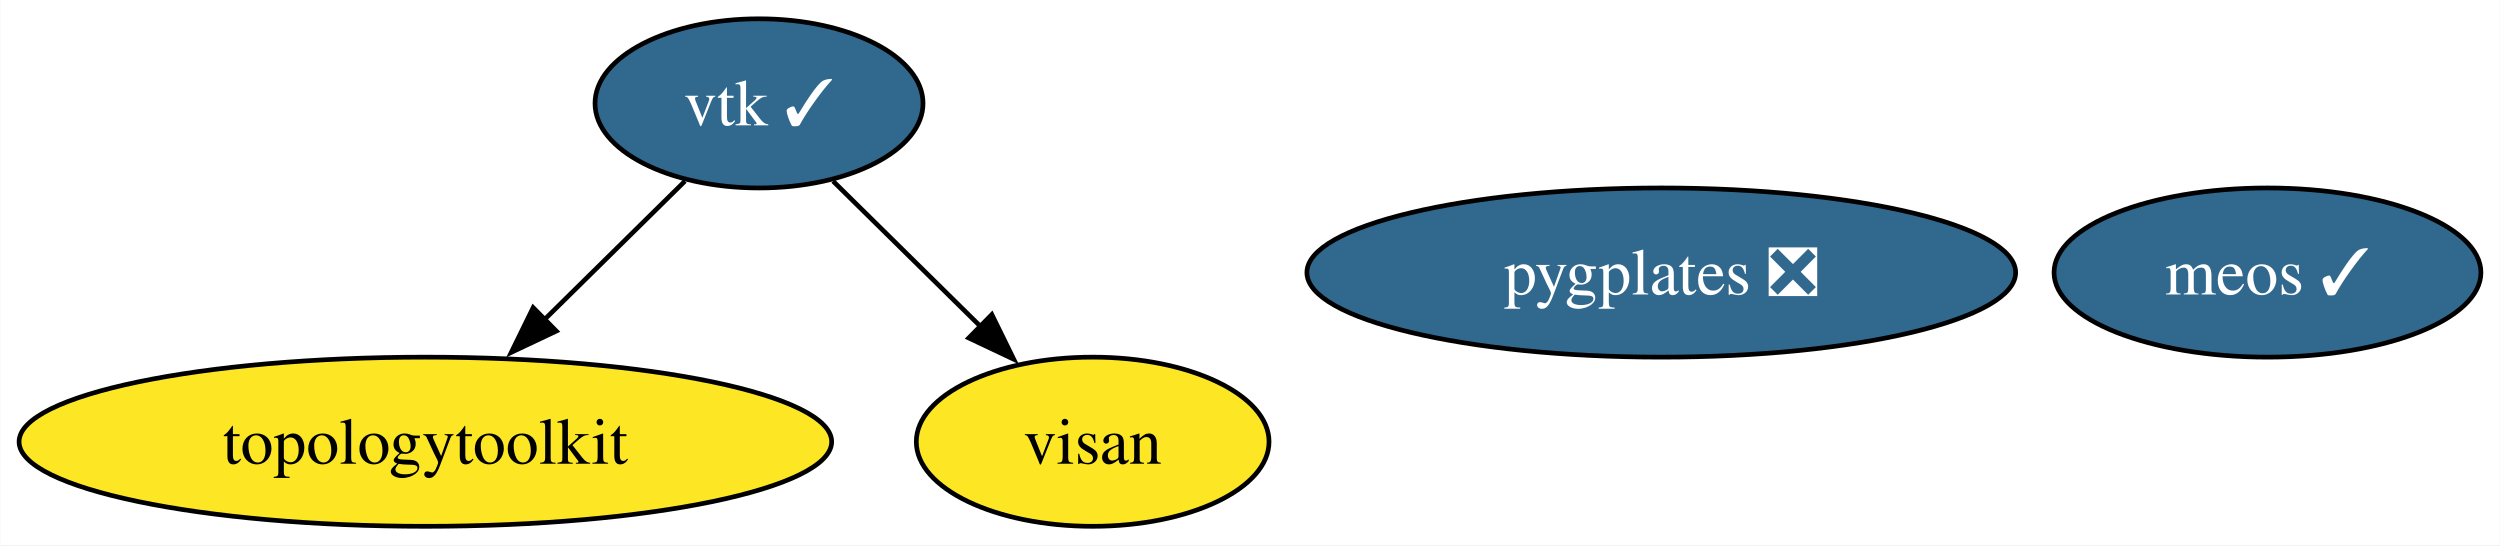
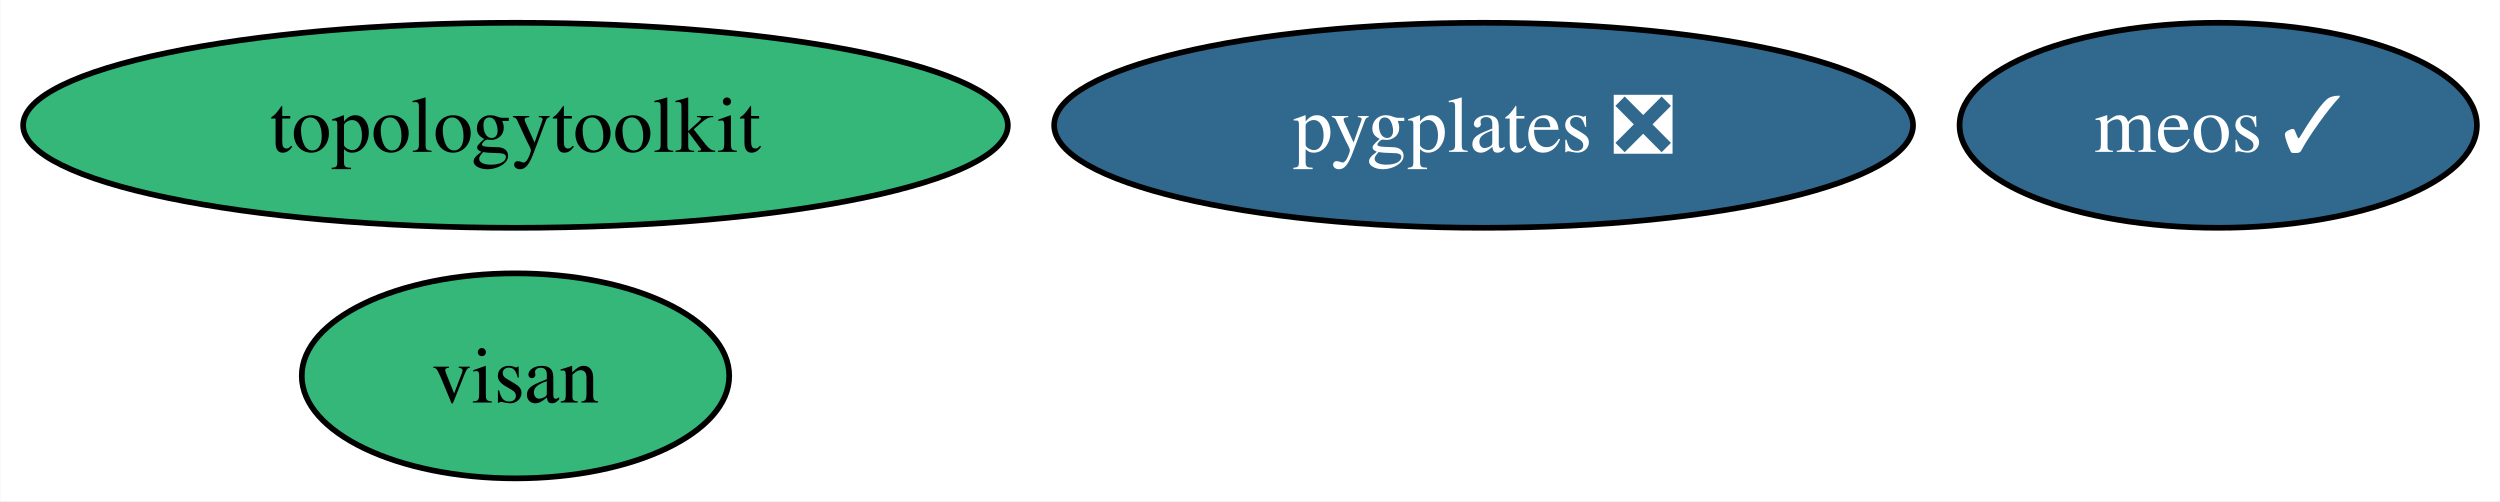
- <svg xmlns="http://www.w3.org/2000/svg" xmlns:xlink="http://www.w3.org/1999/xlink" width="532pt" height="116pt" viewBox="0.00 0.00 531.88 116.00">
-   <g id="graph0" class="graph" transform="scale(1 1) rotate(0) translate(4 112)">
-     <polygon fill="white" stroke="none" points="-4,4 -4,-112 527.88,-112 527.88,4 -4,4" />
+ <svg xmlns="http://www.w3.org/2000/svg" xmlns:xlink="http://www.w3.org/1999/xlink" width="439pt" height="88pt" viewBox="0.00 0.00 438.88 88.00">
+   <g id="graph0" class="graph" transform="scale(1 1) rotate(0) translate(4 84)">
+     <polygon fill="white" stroke="none" points="-4,4 -4,-84 434.88,-84 434.88,4 -4,4" />
    <g id="node1" class="node">
      <g id="a_node1">
-         <a xlink:href="https://github.com/conda-forge/vtk-feedstock/pull/335" xlink:title="vtk ✓">
-           <ellipse fill="#31688e" stroke="black" cx="157.46" cy="-90" rx="34.9" ry="18" />
-           <text text-anchor="middle" x="157.46" y="-85.33" font-family="Times,serif" font-size="14.00" fill="white">vtk ✓</text>
+         <a xlink:href="https://github.com/conda-forge/topologytoolkit-feedstock" xlink:title="topologytoolkit">
+           <ellipse fill="#35b779" stroke="black" cx="86.46" cy="-62" rx="86.46" ry="18" />
+           <text text-anchor="middle" x="86.46" y="-57.33" font-family="Times,serif" font-size="14.00">topologytoolkit</text>
        </a>
      </g>
    </g>
    <g id="node2" class="node">
      <g id="a_node2">
-         <a xlink:href="https://github.com/conda-forge/topologytoolkit-feedstock" xlink:title="topologytoolkit">
-           <ellipse fill="#fde725" stroke="black" cx="86.46" cy="-18" rx="86.46" ry="18" />
-           <text text-anchor="middle" x="86.46" y="-13.32" font-family="Times,serif" font-size="14.00">topologytoolkit</text>
+         <a xlink:href="https://github.com/conda-forge/visan-feedstock" xlink:title="visan">
+           <ellipse fill="#35b779" stroke="black" cx="86.46" cy="-18" rx="37.53" ry="18" />
+           <text text-anchor="middle" x="86.46" y="-13.32" font-family="Times,serif" font-size="14.00">visan</text>
        </a>
      </g>
    </g>
-     <g id="edge1" class="edge">
-       <path fill="none" stroke="black" d="M141.7,-73.46C132.89,-64.78 121.7,-53.75 111.7,-43.89" />
-       <polygon fill="black" stroke="black" points="114.32,-41.55 104.74,-37.02 109.4,-46.54 114.32,-41.55" />
-     </g>
    <g id="node3" class="node">
      <g id="a_node3">
-         <a xlink:href="https://github.com/conda-forge/visan-feedstock" xlink:title="visan">
-           <ellipse fill="#fde725" stroke="black" cx="228.46" cy="-18" rx="37.53" ry="18" />
-           <text text-anchor="middle" x="228.46" y="-13.32" font-family="Times,serif" font-size="14.00">visan</text>
+         <a xlink:href="https://github.com/conda-forge/pygplates-feedstock/pull/24" xlink:title="pygplates ❎">
+           <ellipse fill="#31688e" stroke="black" cx="256.46" cy="-62" rx="75.41" ry="18" />
+           <text text-anchor="middle" x="256.46" y="-57.33" font-family="Times,serif" font-size="14.00" fill="white">pygplates ❎</text>
        </a>
      </g>
    </g>
-     <g id="edge2" class="edge">
-       <path fill="none" stroke="black" d="M173.21,-73.46C182.5,-64.31 194.42,-52.55 204.82,-42.31" />
-       <polygon fill="black" stroke="black" points="207,-45.07 211.67,-35.55 202.09,-40.08 207,-45.07" />
-     </g>
    <g id="node4" class="node">
      <g id="a_node4">
-         <a xlink:href="https://github.com/conda-forge/pygplates-feedstock/pull/24" xlink:title="pygplates ❎">
-           <ellipse fill="#31688e" stroke="black" cx="349.46" cy="-54" rx="75.41" ry="18" />
-           <text text-anchor="middle" x="349.46" y="-49.33" font-family="Times,serif" font-size="14.00" fill="white">pygplates ❎</text>
-         </a>
-       </g>
-     </g>
-     <g id="node5" class="node">
-       <g id="a_node5">
        <a xlink:href="https://github.com/conda-forge/meos-feedstock/pull/3" xlink:title="meos ✓">
-           <ellipse fill="#31688e" stroke="black" cx="478.46" cy="-54" rx="45.42" ry="18" />
-           <text text-anchor="middle" x="478.46" y="-49.33" font-family="Times,serif" font-size="14.00" fill="white">meos ✓</text>
+           <ellipse fill="#31688e" stroke="black" cx="385.46" cy="-62" rx="45.42" ry="18" />
+           <text text-anchor="middle" x="385.46" y="-57.33" font-family="Times,serif" font-size="14.00" fill="white">meos ✓</text>
        </a>
      </g>
    </g>
  </g>
</svg>
